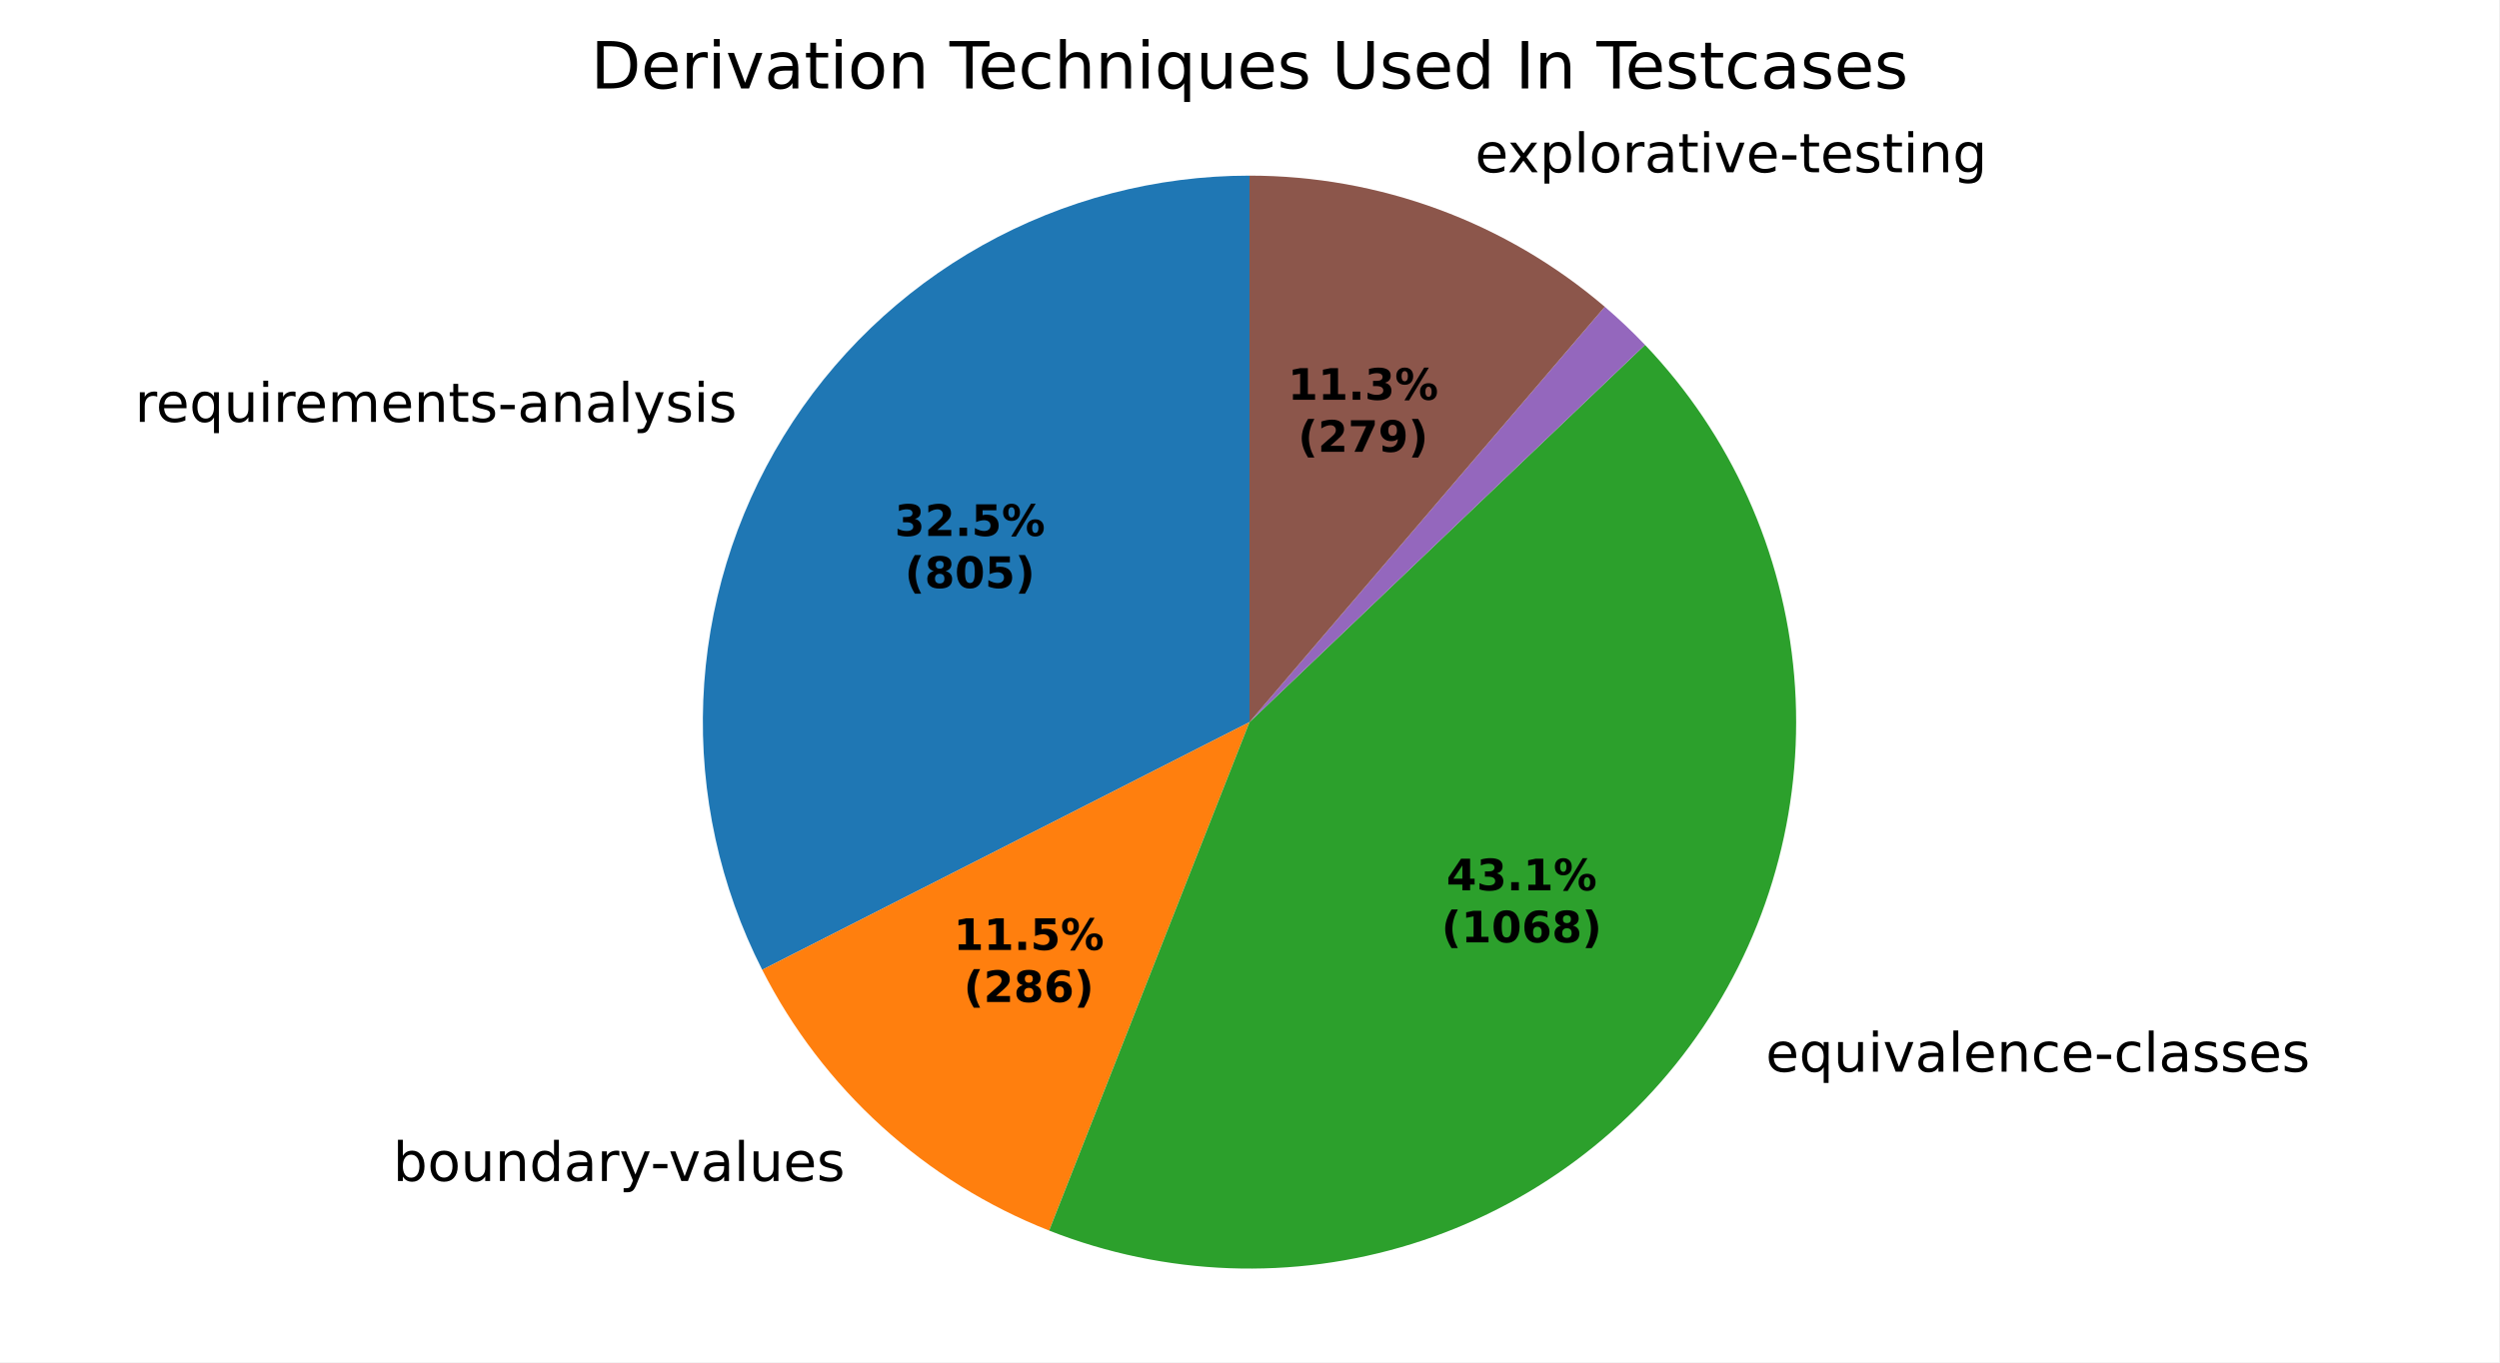
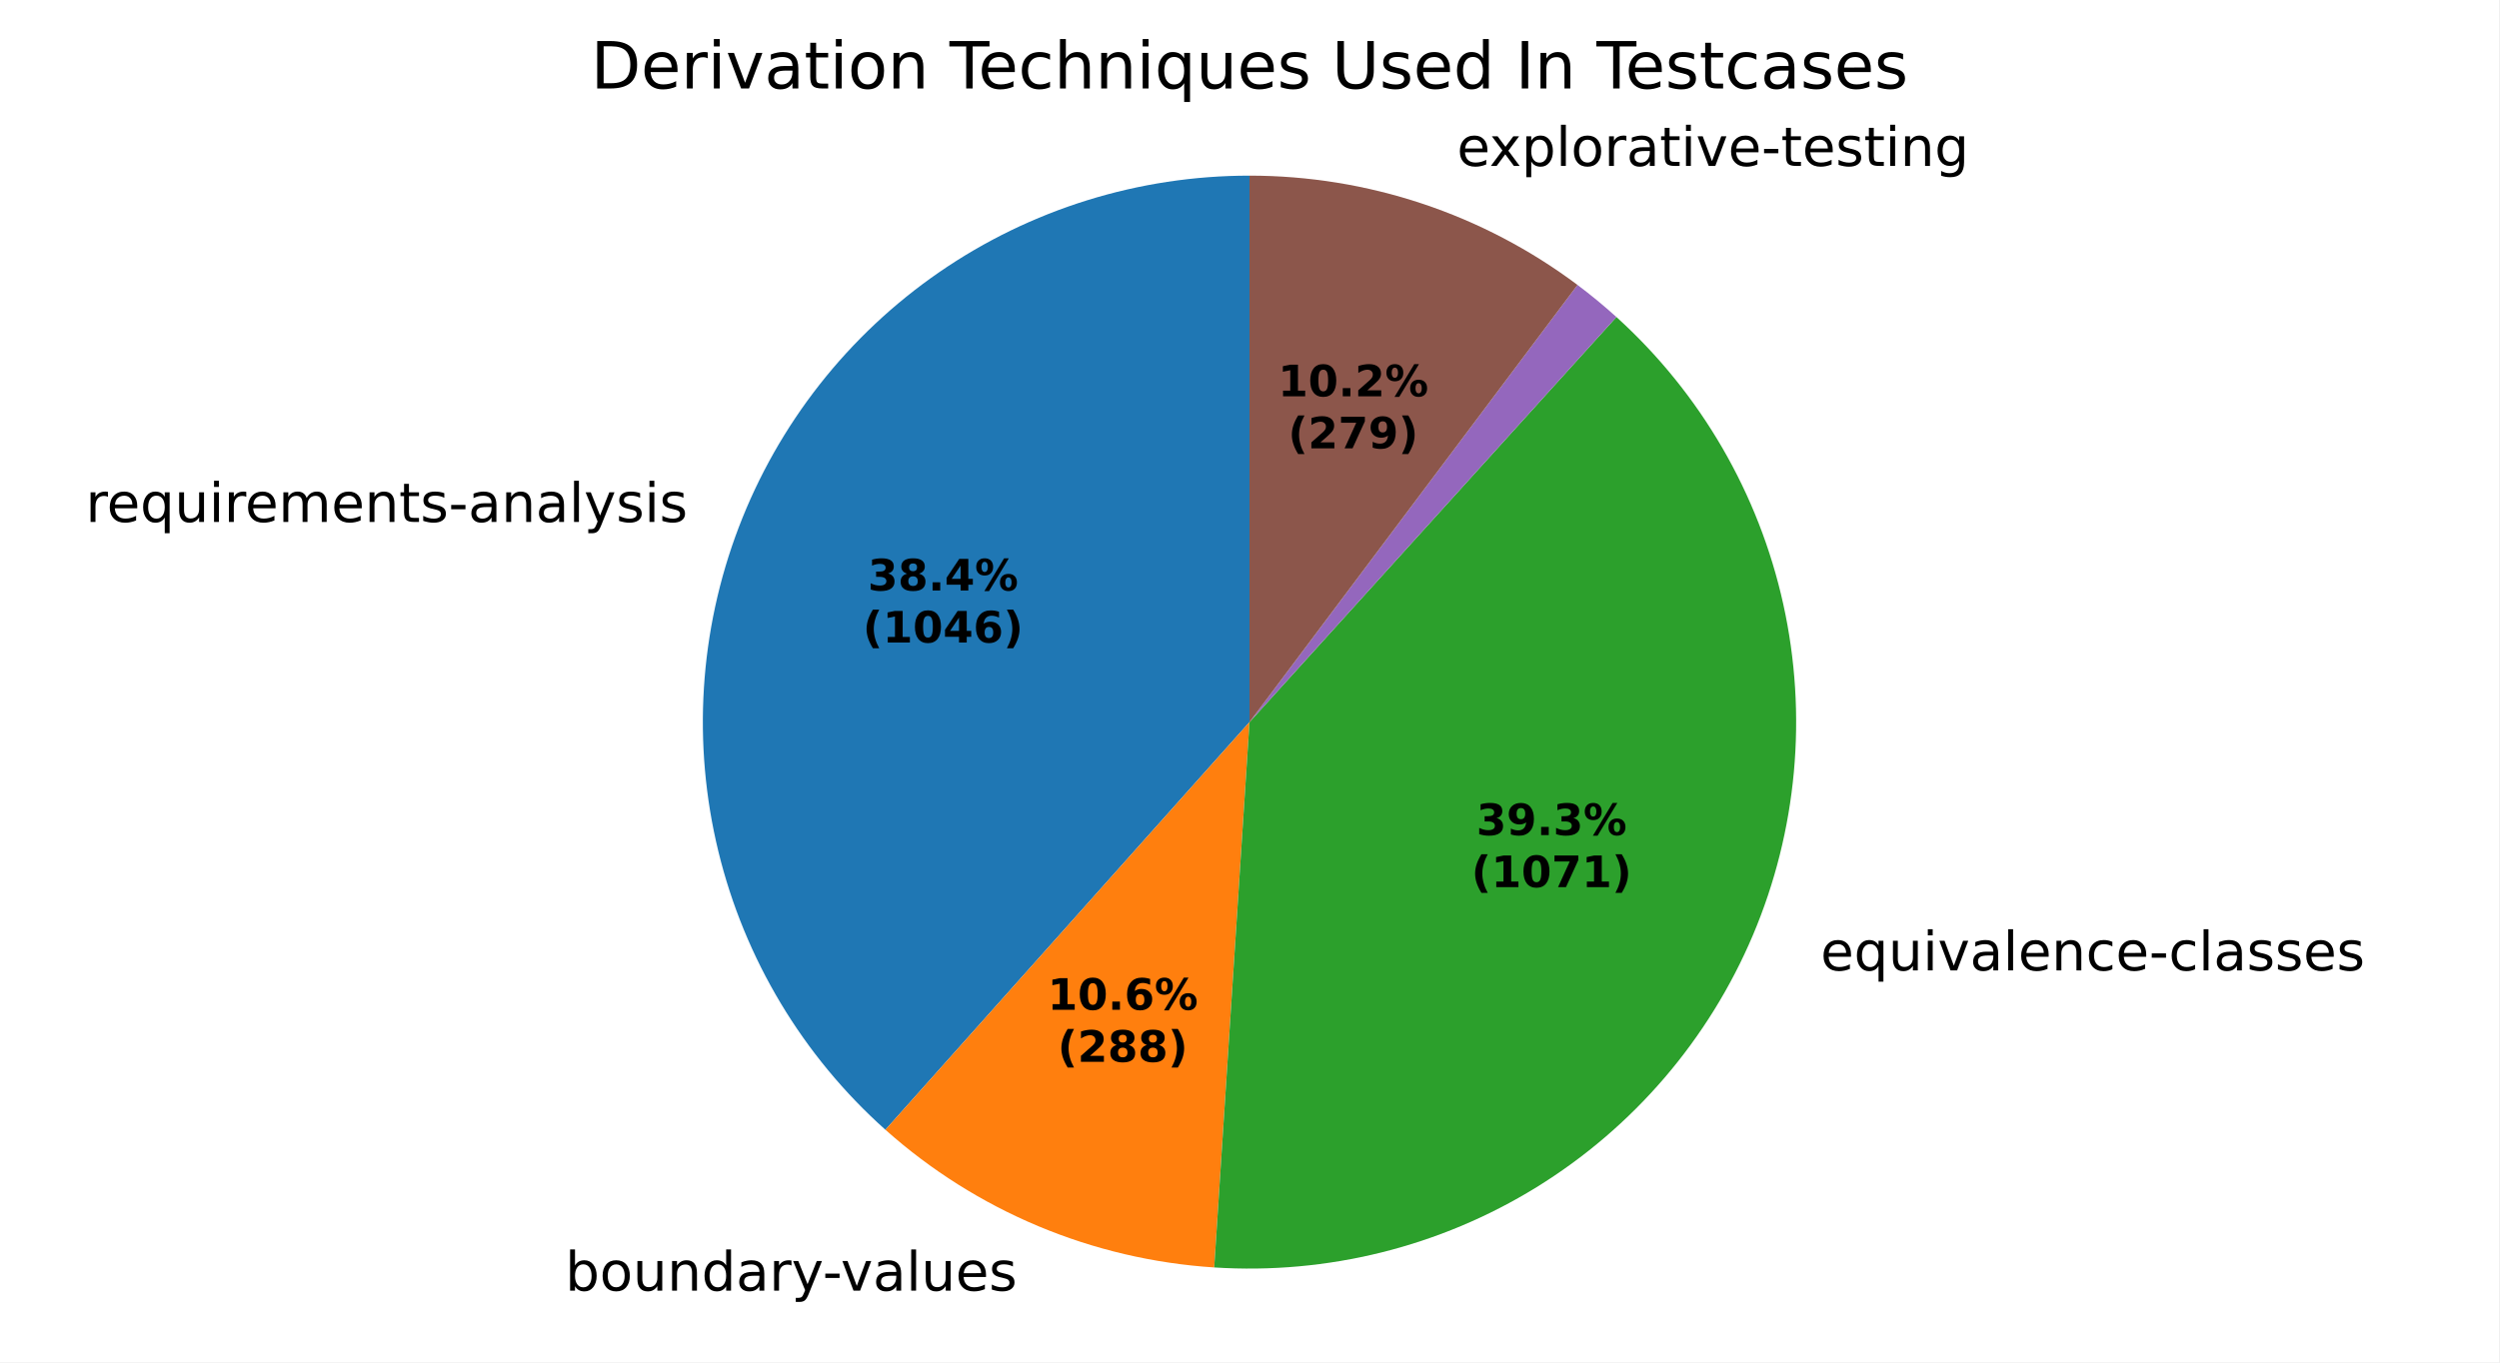
<svg xmlns="http://www.w3.org/2000/svg" xmlns:xlink="http://www.w3.org/1999/xlink" width="460.8pt" height="251.278pt" viewBox="0 0 460.8 251.278" version="1.1">
  <defs>
    <style type="text/css">*{stroke-linejoin: round; stroke-linecap: butt}</style>
  </defs>
  <g id="figure_1">
    <g id="patch_1">
      <path d="M 0 251.278  L 460.8 251.278  L 460.8 0  L 0 0  z " style="fill: #ffffff" />
    </g>
    <g id="axes_1">
      <g id="patch_2">
-         <path d="M 230.4 32.398  C 213.162 32.398 196.208 36.82 181.166 45.24  C 166.124 53.659 153.49 65.798 144.477 80.492  C 135.463 95.186 130.368 111.95 129.68 129.174  C 128.992 146.399 132.733 163.515 140.545 178.881  L 230.4 133.199  z " style="fill: #1f77b4" />
+         <path d="M 230.4 32.398  C 209.981 32.398 190.036 38.603 173.22 50.186  C 156.404 61.768 143.498 78.192 136.22 97.27  C 128.942 116.348 127.63 137.195 132.459 157.035  C 137.287 176.874 148.032 194.787 163.263 208.387  L 230.4 133.198  z " style="fill: #1f77b4" />
      </g>
      <g id="patch_3">
-         <path d="M 140.545 178.881  C 146.082 189.771 153.552 199.564 162.591 207.782  C 171.63 216 182.088 222.507 193.455 226.985  L 230.4 133.199  z " style="fill: #ff7f0e" />
+         <path d="M 163.263 208.387  C 171.607 215.837 181.133 221.846 191.45 226.169  C 201.767 230.491 212.732 233.066 223.894 233.788  L 230.4 133.198  z " style="fill: #ff7f0e" />
      </g>
      <g id="patch_4">
-         <path d="M 193.455 226.985  C 214.819 235.401 238.431 236.269 260.356 229.445  C 282.281 222.621 301.229 208.507 314.044 189.453  C 326.858 170.399 332.785 147.526 330.837 124.647  C 328.889 101.767 319.18 80.226 303.329 63.613  L 230.4 133.199  z " style="fill: #2ca02c" />
+         <path d="M 223.894 233.788  C 244.765 235.138 265.548 229.959 283.345 218.974  C 301.142 207.988 315.087 191.732 323.235 172.47  C 331.384 153.208 333.338 131.879 328.827 111.457  C 324.316 91.034 313.559 72.514 298.055 58.476  L 230.4 133.198  z " style="fill: #2ca02c" />
      </g>
      <g id="patch_5">
-         <path d="M 303.329 63.613  C 303.329 63.613 303.329 63.613 303.329 63.613  L 230.4 133.199  z " style="fill: #d62728" />
+         <path d="M 298.055 58.476  C 298.055 58.476 298.055 58.476 298.055 58.476  L 230.4 133.198  z " style="fill: #d62728" />
      </g>
      <g id="patch_6">
-         <path d="M 303.329 63.613  C 302.152 62.38 300.945 61.177 299.708 60.006  C 298.47 58.834 297.204 57.694 295.909 56.587  L 230.4 133.199  z " style="fill: #9467bd" />
+         <path d="M 298.055 58.476  C 296.906 57.436 295.733 56.422 294.538 55.436  C 293.342 54.449 292.123 53.491 290.883 52.561  L 230.4 133.198  z " style="fill: #9467bd" />
      </g>
      <g id="patch_7">
-         <path d="M 295.909 56.587  C 286.852 48.843 276.494 42.766 265.316 38.638  C 254.138 34.511 242.316 32.398 230.4 32.398  L 230.4 133.199  z " style="fill: #8c564b" />
+         <path d="M 290.883 52.561  C 282.216 46.059 272.556 40.998 262.278 37.572  C 251.999 34.145 241.235 32.398 230.4 32.398  L 230.4 133.198  z " style="fill: #8c564b" />
      </g>
      <g id="matplotlib.axis_1" />
      <g id="matplotlib.axis_2" />
      <g id="text_1">
-         <g transform="translate(24.87667 77.81983) scale(0.1 -0.1)">
+         <g transform="translate(15.7945 96.27532) scale(0.1 -0.1)">
          <defs>
            <path id="DejaVuSans-55" d="M 2631 2963  Q 2534 3019 2420 3045  Q 2306 3072 2169 3072  Q 1681 3072 1420 2755  Q 1159 2438 1159 1844  L 1159 0  L 581 0  L 581 3500  L 1159 3500  L 1159 2956  Q 1341 3275 1631 3429  Q 1922 3584 2338 3584  Q 2397 3584 2469 3576  Q 2541 3569 2628 3553  L 2631 2963  z " transform="scale(0.015625)" />
            <path id="DejaVuSans-48" d="M 3597 1894  L 3597 1613  L 953 1613  Q 991 1019 1311 708  Q 1631 397 2203 397  Q 2534 397 2845 478  Q 3156 559 3463 722  L 3463 178  Q 3153 47 2828 -22  Q 2503 -91 2169 -91  Q 1331 -91 842 396  Q 353 884 353 1716  Q 353 2575 817 3079  Q 1281 3584 2069 3584  Q 2775 3584 3186 3129  Q 3597 2675 3597 1894  z M 3022 2063  Q 3016 2534 2758 2815  Q 2500 3097 2075 3097  Q 1594 3097 1305 2825  Q 1016 2553 972 2059  L 3022 2063  z " transform="scale(0.015625)" />
            <path id="DejaVuSans-54" d="M 947 1747  Q 947 1113 1208 752  Q 1469 391 1925 391  Q 2381 391 2643 752  Q 2906 1113 2906 1747  Q 2906 2381 2643 2742  Q 2381 3103 1925 3103  Q 1469 3103 1208 2742  Q 947 2381 947 1747  z M 2906 525  Q 2725 213 2448 61  Q 2172 -91 1784 -91  Q 1150 -91 751 415  Q 353 922 353 1747  Q 353 2572 751 3078  Q 1150 3584 1784 3584  Q 2172 3584 2448 3432  Q 2725 3281 2906 2969  L 2906 3500  L 3481 3500  L 3481 -1331  L 2906 -1331  L 2906 525  z " transform="scale(0.015625)" />
            <path id="DejaVuSans-58" d="M 544 1381  L 544 3500  L 1119 3500  L 1119 1403  Q 1119 906 1312 657  Q 1506 409 1894 409  Q 2359 409 2629 706  Q 2900 1003 2900 1516  L 2900 3500  L 3475 3500  L 3475 0  L 2900 0  L 2900 538  Q 2691 219 2414 64  Q 2138 -91 1772 -91  Q 1169 -91 856 284  Q 544 659 544 1381  z M 1991 3584  L 1991 3584  z " transform="scale(0.015625)" />
            <path id="DejaVuSans-4c" d="M 603 3500  L 1178 3500  L 1178 0  L 603 0  L 603 3500  z M 603 4863  L 1178 4863  L 1178 4134  L 603 4134  L 603 4863  z " transform="scale(0.015625)" />
            <path id="DejaVuSans-50" d="M 3328 2828  Q 3544 3216 3844 3400  Q 4144 3584 4550 3584  Q 5097 3584 5394 3201  Q 5691 2819 5691 2113  L 5691 0  L 5113 0  L 5113 2094  Q 5113 2597 4934 2840  Q 4756 3084 4391 3084  Q 3944 3084 3684 2787  Q 3425 2491 3425 1978  L 3425 0  L 2847 0  L 2847 2094  Q 2847 2600 2669 2842  Q 2491 3084 2119 3084  Q 1678 3084 1418 2786  Q 1159 2488 1159 1978  L 1159 0  L 581 0  L 581 3500  L 1159 3500  L 1159 2956  Q 1356 3278 1631 3431  Q 1906 3584 2284 3584  Q 2666 3584 2933 3390  Q 3200 3197 3328 2828  z " transform="scale(0.015625)" />
            <path id="DejaVuSans-51" d="M 3513 2113  L 3513 0  L 2938 0  L 2938 2094  Q 2938 2591 2744 2837  Q 2550 3084 2163 3084  Q 1697 3084 1428 2787  Q 1159 2491 1159 1978  L 1159 0  L 581 0  L 581 3500  L 1159 3500  L 1159 2956  Q 1366 3272 1645 3428  Q 1925 3584 2291 3584  Q 2894 3584 3203 3211  Q 3513 2838 3513 2113  z " transform="scale(0.015625)" />
            <path id="DejaVuSans-57" d="M 1172 4494  L 1172 3500  L 2356 3500  L 2356 3053  L 1172 3053  L 1172 1153  Q 1172 725 1289 603  Q 1406 481 1766 481  L 2356 481  L 2356 0  L 1766 0  Q 1100 0 847 248  Q 594 497 594 1153  L 594 3053  L 172 3053  L 172 3500  L 594 3500  L 594 4494  L 1172 4494  z " transform="scale(0.015625)" />
            <path id="DejaVuSans-56" d="M 2834 3397  L 2834 2853  Q 2591 2978 2328 3040  Q 2066 3103 1784 3103  Q 1356 3103 1142 2972  Q 928 2841 928 2578  Q 928 2378 1081 2264  Q 1234 2150 1697 2047  L 1894 2003  Q 2506 1872 2764 1633  Q 3022 1394 3022 966  Q 3022 478 2636 193  Q 2250 -91 1575 -91  Q 1294 -91 989 -36  Q 684 19 347 128  L 347 722  Q 666 556 975 473  Q 1284 391 1588 391  Q 1994 391 2212 530  Q 2431 669 2431 922  Q 2431 1156 2273 1281  Q 2116 1406 1581 1522  L 1381 1569  Q 847 1681 609 1914  Q 372 2147 372 2553  Q 372 3047 722 3315  Q 1072 3584 1716 3584  Q 2034 3584 2315 3537  Q 2597 3491 2834 3397  z " transform="scale(0.015625)" />
            <path id="DejaVuSans-10" d="M 313 2009  L 1997 2009  L 1997 1497  L 313 1497  L 313 2009  z " transform="scale(0.015625)" />
            <path id="DejaVuSans-44" d="M 2194 1759  Q 1497 1759 1228 1600  Q 959 1441 959 1056  Q 959 750 1161 570  Q 1363 391 1709 391  Q 2188 391 2477 730  Q 2766 1069 2766 1631  L 2766 1759  L 2194 1759  z M 3341 1997  L 3341 0  L 2766 0  L 2766 531  Q 2569 213 2275 61  Q 1981 -91 1556 -91  Q 1019 -91 701 211  Q 384 513 384 1019  Q 384 1609 779 1909  Q 1175 2209 1959 2209  L 2766 2209  L 2766 2266  Q 2766 2663 2505 2880  Q 2244 3097 1772 3097  Q 1472 3097 1187 3025  Q 903 2953 641 2809  L 641 3341  Q 956 3463 1253 3523  Q 1550 3584 1831 3584  Q 2591 3584 2966 3190  Q 3341 2797 3341 1997  z " transform="scale(0.015625)" />
            <path id="DejaVuSans-4f" d="M 603 4863  L 1178 4863  L 1178 0  L 603 0  L 603 4863  z " transform="scale(0.015625)" />
            <path id="DejaVuSans-5c" d="M 2059 -325  Q 1816 -950 1584 -1140  Q 1353 -1331 966 -1331  L 506 -1331  L 506 -850  L 844 -850  Q 1081 -850 1212 -737  Q 1344 -625 1503 -206  L 1606 56  L 191 3500  L 800 3500  L 1894 763  L 2988 3500  L 3597 3500  L 2059 -325  z " transform="scale(0.015625)" />
          </defs>
          <use xlink:href="#DejaVuSans-55" />
          <use xlink:href="#DejaVuSans-48" transform="translate(38.90625 0)" />
          <use xlink:href="#DejaVuSans-54" transform="translate(100.4375 0)" />
          <use xlink:href="#DejaVuSans-58" transform="translate(163.9219 0)" />
          <use xlink:href="#DejaVuSans-4c" transform="translate(227.2969 0)" />
          <use xlink:href="#DejaVuSans-55" transform="translate(255.0781 0)" />
          <use xlink:href="#DejaVuSans-48" transform="translate(293.9844 0)" />
          <use xlink:href="#DejaVuSans-50" transform="translate(355.5156 0)" />
          <use xlink:href="#DejaVuSans-48" transform="translate(452.9219 0)" />
          <use xlink:href="#DejaVuSans-51" transform="translate(514.4531 0)" />
          <use xlink:href="#DejaVuSans-57" transform="translate(577.8281 0)" />
          <use xlink:href="#DejaVuSans-56" transform="translate(617.0312 0)" />
          <use xlink:href="#DejaVuSans-10" transform="translate(669.125 0)" />
          <use xlink:href="#DejaVuSans-44" transform="translate(705.2031 0)" />
          <use xlink:href="#DejaVuSans-51" transform="translate(766.4844 0)" />
          <use xlink:href="#DejaVuSans-44" transform="translate(829.8594 0)" />
          <use xlink:href="#DejaVuSans-4f" transform="translate(891.1406 0)" />
          <use xlink:href="#DejaVuSans-5c" transform="translate(918.9219 0)" />
          <use xlink:href="#DejaVuSans-56" transform="translate(978.1094 0)" />
          <use xlink:href="#DejaVuSans-4c" transform="translate(1030.203 0)" />
          <use xlink:href="#DejaVuSans-56" transform="translate(1057.984 0)" />
        </g>
      </g>
      <g id="text_2">
-         <g transform="translate(69.29468 217.8387) scale(0.1 -0.1)">
+         <g transform="translate(101.0393 238.0639) scale(0.1 -0.1)">
          <defs>
            <path id="DejaVuSans-3" transform="scale(0.015625)" />
            <path id="DejaVuSans-45" d="M 3116 1747  Q 3116 2381 2855 2742  Q 2594 3103 2138 3103  Q 1681 3103 1420 2742  Q 1159 2381 1159 1747  Q 1159 1113 1420 752  Q 1681 391 2138 391  Q 2594 391 2855 752  Q 3116 1113 3116 1747  z M 1159 2969  Q 1341 3281 1617 3432  Q 1894 3584 2278 3584  Q 2916 3584 3314 3078  Q 3713 2572 3713 1747  Q 3713 922 3314 415  Q 2916 -91 2278 -91  Q 1894 -91 1617 61  Q 1341 213 1159 525  L 1159 0  L 581 0  L 581 4863  L 1159 4863  L 1159 2969  z " transform="scale(0.015625)" />
            <path id="DejaVuSans-52" d="M 1959 3097  Q 1497 3097 1228 2736  Q 959 2375 959 1747  Q 959 1119 1226 758  Q 1494 397 1959 397  Q 2419 397 2687 759  Q 2956 1122 2956 1747  Q 2956 2369 2687 2733  Q 2419 3097 1959 3097  z M 1959 3584  Q 2709 3584 3137 3096  Q 3566 2609 3566 1747  Q 3566 888 3137 398  Q 2709 -91 1959 -91  Q 1206 -91 779 398  Q 353 888 353 1747  Q 353 2609 779 3096  Q 1206 3584 1959 3584  z " transform="scale(0.015625)" />
            <path id="DejaVuSans-47" d="M 2906 2969  L 2906 4863  L 3481 4863  L 3481 0  L 2906 0  L 2906 525  Q 2725 213 2448 61  Q 2172 -91 1784 -91  Q 1150 -91 751 415  Q 353 922 353 1747  Q 353 2572 751 3078  Q 1150 3584 1784 3584  Q 2172 3584 2448 3432  Q 2725 3281 2906 2969  z M 947 1747  Q 947 1113 1208 752  Q 1469 391 1925 391  Q 2381 391 2643 752  Q 2906 1113 2906 1747  Q 2906 2381 2643 2742  Q 2381 3103 1925 3103  Q 1469 3103 1208 2742  Q 947 2381 947 1747  z " transform="scale(0.015625)" />
            <path id="DejaVuSans-59" d="M 191 3500  L 800 3500  L 1894 563  L 2988 3500  L 3597 3500  L 2284 0  L 1503 0  L 191 3500  z " transform="scale(0.015625)" />
          </defs>
          <use xlink:href="#DejaVuSans-3" />
          <use xlink:href="#DejaVuSans-45" transform="translate(31.78125 0)" />
          <use xlink:href="#DejaVuSans-52" transform="translate(95.26562 0)" />
          <use xlink:href="#DejaVuSans-58" transform="translate(156.4531 0)" />
          <use xlink:href="#DejaVuSans-51" transform="translate(219.8281 0)" />
          <use xlink:href="#DejaVuSans-47" transform="translate(283.2031 0)" />
          <use xlink:href="#DejaVuSans-44" transform="translate(346.6875 0)" />
          <use xlink:href="#DejaVuSans-55" transform="translate(407.9688 0)" />
          <use xlink:href="#DejaVuSans-5c" transform="translate(449.0781 0)" />
          <use xlink:href="#DejaVuSans-10" transform="translate(506.5156 0)" />
          <use xlink:href="#DejaVuSans-59" transform="translate(539.9062 0)" />
          <use xlink:href="#DejaVuSans-44" transform="translate(599.0938 0)" />
          <use xlink:href="#DejaVuSans-4f" transform="translate(660.375 0)" />
          <use xlink:href="#DejaVuSans-58" transform="translate(688.1562 0)" />
          <use xlink:href="#DejaVuSans-48" transform="translate(751.5312 0)" />
          <use xlink:href="#DejaVuSans-56" transform="translate(813.0625 0)" />
        </g>
      </g>
      <g id="text_3">
-         <g transform="translate(322.408 197.6761) scale(0.1 -0.1)">
+         <g transform="translate(332.5188 178.9949) scale(0.1 -0.1)">
          <defs>
            <path id="DejaVuSans-46" d="M 3122 3366  L 3122 2828  Q 2878 2963 2633 3030  Q 2388 3097 2138 3097  Q 1578 3097 1268 2742  Q 959 2388 959 1747  Q 959 1106 1268 751  Q 1578 397 2138 397  Q 2388 397 2633 464  Q 2878 531 3122 666  L 3122 134  Q 2881 22 2623 -34  Q 2366 -91 2075 -91  Q 1284 -91 818 406  Q 353 903 353 1747  Q 353 2603 823 3093  Q 1294 3584 2113 3584  Q 2378 3584 2631 3529  Q 2884 3475 3122 3366  z " transform="scale(0.015625)" />
          </defs>
          <use xlink:href="#DejaVuSans-3" />
          <use xlink:href="#DejaVuSans-48" transform="translate(31.78125 0)" />
          <use xlink:href="#DejaVuSans-54" transform="translate(93.3125 0)" />
          <use xlink:href="#DejaVuSans-58" transform="translate(156.7969 0)" />
          <use xlink:href="#DejaVuSans-4c" transform="translate(220.1719 0)" />
          <use xlink:href="#DejaVuSans-59" transform="translate(247.9531 0)" />
          <use xlink:href="#DejaVuSans-44" transform="translate(307.1406 0)" />
          <use xlink:href="#DejaVuSans-4f" transform="translate(368.4219 0)" />
          <use xlink:href="#DejaVuSans-48" transform="translate(396.2031 0)" />
          <use xlink:href="#DejaVuSans-51" transform="translate(457.7344 0)" />
          <use xlink:href="#DejaVuSans-46" transform="translate(521.1094 0)" />
          <use xlink:href="#DejaVuSans-48" transform="translate(576.0938 0)" />
          <use xlink:href="#DejaVuSans-10" transform="translate(637.625 0)" />
          <use xlink:href="#DejaVuSans-46" transform="translate(673.7031 0)" />
          <use xlink:href="#DejaVuSans-4f" transform="translate(728.6875 0)" />
          <use xlink:href="#DejaVuSans-44" transform="translate(756.4688 0)" />
          <use xlink:href="#DejaVuSans-56" transform="translate(817.75 0)" />
          <use xlink:href="#DejaVuSans-56" transform="translate(869.8438 0)" />
          <use xlink:href="#DejaVuSans-48" transform="translate(921.9375 0)" />
          <use xlink:href="#DejaVuSans-56" transform="translate(983.4688 0)" />
        </g>
      </g>
      <g id="text_4">
-         <g transform="translate(268.8074 31.78045) scale(0.1 -0.1)">
+         <g transform="translate(265.4655 30.60689) scale(0.1 -0.1)">
          <defs>
            <path id="DejaVuSans-5b" d="M 3513 3500  L 2247 1797  L 3578 0  L 2900 0  L 1881 1375  L 863 0  L 184 0  L 1544 1831  L 300 3500  L 978 3500  L 1906 2253  L 2834 3500  L 3513 3500  z " transform="scale(0.015625)" />
            <path id="DejaVuSans-53" d="M 1159 525  L 1159 -1331  L 581 -1331  L 581 3500  L 1159 3500  L 1159 2969  Q 1341 3281 1617 3432  Q 1894 3584 2278 3584  Q 2916 3584 3314 3078  Q 3713 2572 3713 1747  Q 3713 922 3314 415  Q 2916 -91 2278 -91  Q 1894 -91 1617 61  Q 1341 213 1159 525  z M 3116 1747  Q 3116 2381 2855 2742  Q 2594 3103 2138 3103  Q 1681 3103 1420 2742  Q 1159 2381 1159 1747  Q 1159 1113 1420 752  Q 1681 391 2138 391  Q 2594 391 2855 752  Q 3116 1113 3116 1747  z " transform="scale(0.015625)" />
            <path id="DejaVuSans-4a" d="M 2906 1791  Q 2906 2416 2648 2759  Q 2391 3103 1925 3103  Q 1463 3103 1205 2759  Q 947 2416 947 1791  Q 947 1169 1205 825  Q 1463 481 1925 481  Q 2391 481 2648 825  Q 2906 1169 2906 1791  z M 3481 434  Q 3481 -459 3084 -895  Q 2688 -1331 1869 -1331  Q 1566 -1331 1297 -1286  Q 1028 -1241 775 -1147  L 775 -588  Q 1028 -725 1275 -790  Q 1522 -856 1778 -856  Q 2344 -856 2625 -561  Q 2906 -266 2906 331  L 2906 616  Q 2728 306 2450 153  Q 2172 0 1784 0  Q 1141 0 747 490  Q 353 981 353 1791  Q 353 2603 747 3093  Q 1141 3584 1784 3584  Q 2172 3584 2450 3431  Q 2728 3278 2906 2969  L 2906 3500  L 3481 3500  L 3481 434  z " transform="scale(0.015625)" />
          </defs>
          <use xlink:href="#DejaVuSans-3" />
          <use xlink:href="#DejaVuSans-48" transform="translate(31.78125 0)" />
          <use xlink:href="#DejaVuSans-5b" transform="translate(91.5625 0)" />
          <use xlink:href="#DejaVuSans-53" transform="translate(150.75 0)" />
          <use xlink:href="#DejaVuSans-4f" transform="translate(214.2344 0)" />
          <use xlink:href="#DejaVuSans-52" transform="translate(242.0156 0)" />
          <use xlink:href="#DejaVuSans-55" transform="translate(303.2031 0)" />
          <use xlink:href="#DejaVuSans-44" transform="translate(344.3125 0)" />
          <use xlink:href="#DejaVuSans-57" transform="translate(405.5938 0)" />
          <use xlink:href="#DejaVuSans-4c" transform="translate(444.7969 0)" />
          <use xlink:href="#DejaVuSans-59" transform="translate(472.5781 0)" />
          <use xlink:href="#DejaVuSans-48" transform="translate(531.7656 0)" />
          <use xlink:href="#DejaVuSans-10" transform="translate(593.2969 0)" />
          <use xlink:href="#DejaVuSans-57" transform="translate(629.375 0)" />
          <use xlink:href="#DejaVuSans-48" transform="translate(668.5781 0)" />
          <use xlink:href="#DejaVuSans-56" transform="translate(730.1094 0)" />
          <use xlink:href="#DejaVuSans-57" transform="translate(782.2031 0)" />
          <use xlink:href="#DejaVuSans-4c" transform="translate(821.4062 0)" />
          <use xlink:href="#DejaVuSans-51" transform="translate(849.1875 0)" />
          <use xlink:href="#DejaVuSans-4a" transform="translate(912.5625 0)" />
        </g>
      </g>
      <g id="text_5">
-         <g transform="translate(164.9692 98.85227) scale(0.08 -0.08)">
+         <g transform="translate(160.0153 108.9186) scale(0.08 -0.08)">
          <defs>
            <path id="DejaVuSans-Bold-16" d="M 2981 2516  Q 3453 2394 3698 2092  Q 3944 1791 3944 1325  Q 3944 631 3412 270  Q 2881 -91 1863 -91  Q 1503 -91 1142 -33  Q 781 25 428 141  L 428 1069  Q 766 900 1098 814  Q 1431 728 1753 728  Q 2231 728 2486 893  Q 2741 1059 2741 1369  Q 2741 1688 2480 1852  Q 2219 2016 1709 2016  L 1228 2016  L 1228 2791  L 1734 2791  Q 2188 2791 2409 2933  Q 2631 3075 2631 3366  Q 2631 3634 2415 3781  Q 2200 3928 1806 3928  Q 1516 3928 1219 3862  Q 922 3797 628 3669  L 628 4550  Q 984 4650 1334 4700  Q 1684 4750 2022 4750  Q 2931 4750 3382 4451  Q 3834 4153 3834 3553  Q 3834 3144 3618 2883  Q 3403 2622 2981 2516  z " transform="scale(0.015625)" />
+             <path id="DejaVuSans-Bold-1b" d="M 2228 2088  Q 1891 2088 1709 1903  Q 1528 1719 1528 1375  Q 1528 1031 1709 848  Q 1891 666 2228 666  Q 2563 666 2741 848  Q 2919 1031 2919 1375  Q 2919 1722 2741 1905  Q 2563 2088 2228 2088  z M 1350 2484  Q 925 2613 709 2878  Q 494 3144 494 3541  Q 494 4131 934 4440  Q 1375 4750 2228 4750  Q 3075 4750 3515 4442  Q 3956 4134 3956 3541  Q 3956 3144 3739 2878  Q 3522 2613 3097 2484  Q 3572 2353 3814 2058  Q 4056 1763 4056 1313  Q 4056 619 3595 264  Q 3134 -91 2228 -91  Q 1319 -91 855 264  Q 391 619 391 1313  Q 391 1763 633 2058  Q 875 2353 1350 2484  z M 1631 3419  Q 1631 3141 1786 2991  Q 1941 2841 2228 2841  Q 2509 2841 2662 2991  Q 2816 3141 2816 3419  Q 2816 3697 2662 3845  Q 2509 3994 2228 3994  Q 1941 3994 1786 3844  Q 1631 3694 1631 3419  z " transform="scale(0.015625)" />
+             <path id="DejaVuSans-Bold-11" d="M 653 1209  L 1778 1209  L 1778 0  L 653 0  L 653 1209  z " transform="scale(0.015625)" />
+             <path id="DejaVuSans-Bold-17" d="M 2356 3675  L 1038 1722  L 2356 1722  L 2356 3675  z M 2156 4666  L 3494 4666  L 3494 1722  L 4159 1722  L 4159 850  L 3494 850  L 3494 0  L 2356 0  L 2356 850  L 288 850  L 288 1881  L 2156 4666  z " transform="scale(0.015625)" />
+             <path id="DejaVuSans-Bold-8" d="M 4959 1925  Q 4738 1925 4616 1733  Q 4494 1541 4494 1184  Q 4494 825 4614 633  Q 4734 441 4959 441  Q 5184 441 5303 633  Q 5422 825 5422 1184  Q 5422 1541 5301 1733  Q 5181 1925 4959 1925  z M 4959 2450  Q 5541 2450 5875 2112  Q 6209 1775 6209 1184  Q 6209 594 5875 251  Q 5541 -91 4959 -91  Q 4378 -91 4042 251  Q 3706 594 3706 1184  Q 3706 1772 4042 2111  Q 4378 2450 4959 2450  z M 2094 -91  L 1403 -91  L 4319 4750  L 5013 4750  L 2094 -91  z M 1453 4750  Q 2034 4750 2367 4411  Q 2700 4072 2700 3481  Q 2700 2891 2367 2550  Q 2034 2209 1453 2209  Q 872 2209 539 2550  Q 206 2891 206 3481  Q 206 4072 539 4411  Q 872 4750 1453 4750  z M 1453 4225  Q 1228 4225 1106 4031  Q 984 3838 984 3481  Q 984 3122 1106 2926  Q 1228 2731 1453 2731  Q 1678 2731 1798 2926  Q 1919 3122 1919 3481  Q 1919 3838 1797 4031  Q 1675 4225 1453 4225  z " transform="scale(0.015625)" />
+           </defs>
+           <use xlink:href="#DejaVuSans-Bold-16" />
+           <use xlink:href="#DejaVuSans-Bold-1b" transform="translate(69.57812 0)" />
+           <use xlink:href="#DejaVuSans-Bold-11" transform="translate(139.1562 0)" />
+           <use xlink:href="#DejaVuSans-Bold-17" transform="translate(177.1406 0)" />
+           <use xlink:href="#DejaVuSans-Bold-8" transform="translate(246.7188 0)" />
+         </g>
+         <g transform="translate(159.1034 118.5202) scale(0.08 -0.08)">
+           <defs>
+             <path id="DejaVuSans-Bold-b" d="M 2413 -844  L 1484 -844  Q 1006 -72 778 623  Q 550 1319 550 2003  Q 550 2688 779 3389  Q 1009 4091 1484 4856  L 2413 4856  Q 2013 4116 1813 3408  Q 1613 2700 1613 2009  Q 1613 1319 1811 609  Q 2009 -100 2413 -844  z " transform="scale(0.015625)" />
+             <path id="DejaVuSans-Bold-14" d="M 750 831  L 1813 831  L 1813 3847  L 722 3622  L 722 4441  L 1806 4666  L 2950 4666  L 2950 831  L 4013 831  L 4013 0  L 750 0  L 750 831  z " transform="scale(0.015625)" />
+             <path id="DejaVuSans-Bold-13" d="M 2944 2338  Q 2944 3213 2780 3570  Q 2616 3928 2228 3928  Q 1841 3928 1675 3570  Q 1509 3213 1509 2338  Q 1509 1453 1675 1090  Q 1841 728 2228 728  Q 2613 728 2778 1090  Q 2944 1453 2944 2338  z M 4147 2328  Q 4147 1169 3647 539  Q 3147 -91 2228 -91  Q 1306 -91 806 539  Q 306 1169 306 2328  Q 306 3491 806 4120  Q 1306 4750 2228 4750  Q 3147 4750 3647 4120  Q 4147 3491 4147 2328  z " transform="scale(0.015625)" />
+             <path id="DejaVuSans-Bold-19" d="M 2316 2303  Q 2000 2303 1842 2098  Q 1684 1894 1684 1484  Q 1684 1075 1842 870  Q 2000 666 2316 666  Q 2634 666 2792 870  Q 2950 1075 2950 1484  Q 2950 1894 2792 2098  Q 2634 2303 2316 2303  z M 3803 4544  L 3803 3681  Q 3506 3822 3243 3889  Q 2981 3956 2731 3956  Q 2194 3956 1894 3657  Q 1594 3359 1544 2772  Q 1750 2925 1990 3001  Q 2231 3078 2516 3078  Q 3231 3078 3670 2659  Q 4109 2241 4109 1563  Q 4109 813 3618 361  Q 3128 -91 2303 -91  Q 1394 -91 895 523  Q 397 1138 397 2266  Q 397 3422 980 4083  Q 1563 4744 2578 4744  Q 2900 4744 3203 4694  Q 3506 4644 3803 4544  z " transform="scale(0.015625)" />
+             <path id="DejaVuSans-Bold-c" d="M 513 -844  Q 913 -100 1113 609  Q 1313 1319 1313 2009  Q 1313 2700 1113 3408  Q 913 4116 513 4856  L 1441 4856  Q 1916 4091 2145 3389  Q 2375 2688 2375 2003  Q 2375 1319 2147 623  Q 1919 -72 1441 -844  L 513 -844  z " transform="scale(0.015625)" />
+           </defs>
+           <use xlink:href="#DejaVuSans-Bold-b" />
+           <use xlink:href="#DejaVuSans-Bold-14" transform="translate(45.70312 0)" />
+           <use xlink:href="#DejaVuSans-Bold-13" transform="translate(115.2812 0)" />
+           <use xlink:href="#DejaVuSans-Bold-17" transform="translate(184.8594 0)" />
+           <use xlink:href="#DejaVuSans-Bold-19" transform="translate(254.4375 0)" />
+           <use xlink:href="#DejaVuSans-Bold-c" transform="translate(324.0156 0)" />
+         </g>
+       </g>
+       <g id="text_6">
+         <g transform="translate(193.1531 186.2579) scale(0.08 -0.08)">
+           <use xlink:href="#DejaVuSans-Bold-14" />
+           <use xlink:href="#DejaVuSans-Bold-13" transform="translate(69.57812 0)" />
+           <use xlink:href="#DejaVuSans-Bold-11" transform="translate(139.1562 0)" />
+           <use xlink:href="#DejaVuSans-Bold-19" transform="translate(177.1406 0)" />
+           <use xlink:href="#DejaVuSans-Bold-8" transform="translate(246.7188 0)" />
+         </g>
+         <g transform="translate(195.0243 195.8594) scale(0.08 -0.08)">
+           <defs>
            <path id="DejaVuSans-Bold-15" d="M 1844 884  L 3897 884  L 3897 0  L 506 0  L 506 884  L 2209 2388  Q 2438 2594 2547 2791  Q 2656 2988 2656 3200  Q 2656 3528 2436 3728  Q 2216 3928 1850 3928  Q 1569 3928 1234 3808  Q 900 3688 519 3450  L 519 4475  Q 925 4609 1322 4679  Q 1719 4750 2100 4750  Q 2938 4750 3402 4381  Q 3866 4013 3866 3353  Q 3866 2972 3669 2642  Q 3472 2313 2841 1759  L 1844 884  z " transform="scale(0.015625)" />
-             <path id="DejaVuSans-Bold-11" d="M 653 1209  L 1778 1209  L 1778 0  L 653 0  L 653 1209  z " transform="scale(0.015625)" />
-             <path id="DejaVuSans-Bold-18" d="M 678 4666  L 3669 4666  L 3669 3781  L 1638 3781  L 1638 3059  Q 1775 3097 1914 3117  Q 2053 3138 2203 3138  Q 3056 3138 3531 2711  Q 4006 2284 4006 1522  Q 4006 766 3489 337  Q 2972 -91 2053 -91  Q 1656 -91 1267 -14  Q 878 63 494 219  L 494 1166  Q 875 947 1217 837  Q 1559 728 1863 728  Q 2300 728 2551 942  Q 2803 1156 2803 1522  Q 2803 1891 2551 2103  Q 2300 2316 1863 2316  Q 1603 2316 1309 2248  Q 1016 2181 678 2041  L 678 4666  z " transform="scale(0.015625)" />
-             <path id="DejaVuSans-Bold-8" d="M 4959 1925  Q 4738 1925 4616 1733  Q 4494 1541 4494 1184  Q 4494 825 4614 633  Q 4734 441 4959 441  Q 5184 441 5303 633  Q 5422 825 5422 1184  Q 5422 1541 5301 1733  Q 5181 1925 4959 1925  z M 4959 2450  Q 5541 2450 5875 2112  Q 6209 1775 6209 1184  Q 6209 594 5875 251  Q 5541 -91 4959 -91  Q 4378 -91 4042 251  Q 3706 594 3706 1184  Q 3706 1772 4042 2111  Q 4378 2450 4959 2450  z M 2094 -91  L 1403 -91  L 4319 4750  L 5013 4750  L 2094 -91  z M 1453 4750  Q 2034 4750 2367 4411  Q 2700 4072 2700 3481  Q 2700 2891 2367 2550  Q 2034 2209 1453 2209  Q 872 2209 539 2550  Q 206 2891 206 3481  Q 206 4072 539 4411  Q 872 4750 1453 4750  z M 1453 4225  Q 1228 4225 1106 4031  Q 984 3838 984 3481  Q 984 3122 1106 2926  Q 1228 2731 1453 2731  Q 1678 2731 1798 2926  Q 1919 3122 1919 3481  Q 1919 3838 1797 4031  Q 1675 4225 1453 4225  z " transform="scale(0.015625)" />
-           </defs>
-           <use xlink:href="#DejaVuSans-Bold-16" />
-           <use xlink:href="#DejaVuSans-Bold-15" transform="translate(69.57812 0)" />
-           <use xlink:href="#DejaVuSans-Bold-11" transform="translate(139.1562 0)" />
-           <use xlink:href="#DejaVuSans-Bold-18" transform="translate(177.1406 0)" />
-           <use xlink:href="#DejaVuSans-Bold-8" transform="translate(246.7188 0)" />
-         </g>
-         <g transform="translate(166.8405 108.4538) scale(0.08 -0.08)">
-           <defs>
-             <path id="DejaVuSans-Bold-b" d="M 2413 -844  L 1484 -844  Q 1006 -72 778 623  Q 550 1319 550 2003  Q 550 2688 779 3389  Q 1009 4091 1484 4856  L 2413 4856  Q 2013 4116 1813 3408  Q 1613 2700 1613 2009  Q 1613 1319 1811 609  Q 2009 -100 2413 -844  z " transform="scale(0.015625)" />
-             <path id="DejaVuSans-Bold-1b" d="M 2228 2088  Q 1891 2088 1709 1903  Q 1528 1719 1528 1375  Q 1528 1031 1709 848  Q 1891 666 2228 666  Q 2563 666 2741 848  Q 2919 1031 2919 1375  Q 2919 1722 2741 1905  Q 2563 2088 2228 2088  z M 1350 2484  Q 925 2613 709 2878  Q 494 3144 494 3541  Q 494 4131 934 4440  Q 1375 4750 2228 4750  Q 3075 4750 3515 4442  Q 3956 4134 3956 3541  Q 3956 3144 3739 2878  Q 3522 2613 3097 2484  Q 3572 2353 3814 2058  Q 4056 1763 4056 1313  Q 4056 619 3595 264  Q 3134 -91 2228 -91  Q 1319 -91 855 264  Q 391 619 391 1313  Q 391 1763 633 2058  Q 875 2353 1350 2484  z M 1631 3419  Q 1631 3141 1786 2991  Q 1941 2841 2228 2841  Q 2509 2841 2662 2991  Q 2816 3141 2816 3419  Q 2816 3697 2662 3845  Q 2509 3994 2228 3994  Q 1941 3994 1786 3844  Q 1631 3694 1631 3419  z " transform="scale(0.015625)" />
-             <path id="DejaVuSans-Bold-13" d="M 2944 2338  Q 2944 3213 2780 3570  Q 2616 3928 2228 3928  Q 1841 3928 1675 3570  Q 1509 3213 1509 2338  Q 1509 1453 1675 1090  Q 1841 728 2228 728  Q 2613 728 2778 1090  Q 2944 1453 2944 2338  z M 4147 2328  Q 4147 1169 3647 539  Q 3147 -91 2228 -91  Q 1306 -91 806 539  Q 306 1169 306 2328  Q 306 3491 806 4120  Q 1306 4750 2228 4750  Q 3147 4750 3647 4120  Q 4147 3491 4147 2328  z " transform="scale(0.015625)" />
-             <path id="DejaVuSans-Bold-c" d="M 513 -844  Q 913 -100 1113 609  Q 1313 1319 1313 2009  Q 1313 2700 1113 3408  Q 913 4116 513 4856  L 1441 4856  Q 1916 4091 2145 3389  Q 2375 2688 2375 2003  Q 2375 1319 2147 623  Q 1919 -72 1441 -844  L 513 -844  z " transform="scale(0.015625)" />
-           </defs>
-           <use xlink:href="#DejaVuSans-Bold-b" />
-           <use xlink:href="#DejaVuSans-Bold-1b" transform="translate(45.70312 0)" />
-           <use xlink:href="#DejaVuSans-Bold-13" transform="translate(115.2812 0)" />
-           <use xlink:href="#DejaVuSans-Bold-18" transform="translate(184.8594 0)" />
-           <use xlink:href="#DejaVuSans-Bold-c" transform="translate(254.4375 0)" />
-         </g>
-       </g>
-       <g id="text_6">
-         <g transform="translate(175.8379 175.2262) scale(0.08 -0.08)">
-           <defs>
-             <path id="DejaVuSans-Bold-14" d="M 750 831  L 1813 831  L 1813 3847  L 722 3622  L 722 4441  L 1806 4666  L 2950 4666  L 2950 831  L 4013 831  L 4013 0  L 750 0  L 750 831  z " transform="scale(0.015625)" />
-           </defs>
-           <use xlink:href="#DejaVuSans-Bold-14" />
-           <use xlink:href="#DejaVuSans-Bold-14" transform="translate(69.57812 0)" />
-           <use xlink:href="#DejaVuSans-Bold-11" transform="translate(139.1562 0)" />
-           <use xlink:href="#DejaVuSans-Bold-18" transform="translate(177.1406 0)" />
-           <use xlink:href="#DejaVuSans-Bold-8" transform="translate(246.7188 0)" />
-         </g>
-         <g transform="translate(177.7091 184.8278) scale(0.08 -0.08)">
-           <defs>
-             <path id="DejaVuSans-Bold-19" d="M 2316 2303  Q 2000 2303 1842 2098  Q 1684 1894 1684 1484  Q 1684 1075 1842 870  Q 2000 666 2316 666  Q 2634 666 2792 870  Q 2950 1075 2950 1484  Q 2950 1894 2792 2098  Q 2634 2303 2316 2303  z M 3803 4544  L 3803 3681  Q 3506 3822 3243 3889  Q 2981 3956 2731 3956  Q 2194 3956 1894 3657  Q 1594 3359 1544 2772  Q 1750 2925 1990 3001  Q 2231 3078 2516 3078  Q 3231 3078 3670 2659  Q 4109 2241 4109 1563  Q 4109 813 3618 361  Q 3128 -91 2303 -91  Q 1394 -91 895 523  Q 397 1138 397 2266  Q 397 3422 980 4083  Q 1563 4744 2578 4744  Q 2900 4744 3203 4694  Q 3506 4644 3803 4544  z " transform="scale(0.015625)" />
          </defs>
          <use xlink:href="#DejaVuSans-Bold-b" />
          <use xlink:href="#DejaVuSans-Bold-15" transform="translate(45.70312 0)" />
          <use xlink:href="#DejaVuSans-Bold-1b" transform="translate(115.2812 0)" />
-           <use xlink:href="#DejaVuSans-Bold-19" transform="translate(184.8594 0)" />
+           <use xlink:href="#DejaVuSans-Bold-1b" transform="translate(184.8594 0)" />
          <use xlink:href="#DejaVuSans-Bold-c" transform="translate(254.4375 0)" />
        </g>
      </g>
      <g id="text_7">
-         <g transform="translate(266.7093 164.2284) scale(0.08 -0.08)">
-           <defs>
-             <path id="DejaVuSans-Bold-17" d="M 2356 3675  L 1038 1722  L 2356 1722  L 2356 3675  z M 2156 4666  L 3494 4666  L 3494 1722  L 4159 1722  L 4159 850  L 3494 850  L 3494 0  L 2356 0  L 2356 850  L 288 850  L 288 1881  L 2156 4666  z " transform="scale(0.015625)" />
-           </defs>
-           <use xlink:href="#DejaVuSans-Bold-17" />
-           <use xlink:href="#DejaVuSans-Bold-16" transform="translate(69.57812 0)" />
-           <use xlink:href="#DejaVuSans-Bold-11" transform="translate(139.1562 0)" />
-           <use xlink:href="#DejaVuSans-Bold-14" transform="translate(177.1406 0)" />
-           <use xlink:href="#DejaVuSans-Bold-8" transform="translate(246.7188 0)" />
-         </g>
-         <g transform="translate(265.7975 173.83) scale(0.08 -0.08)">
+         <g transform="translate(272.2243 154.0384) scale(0.08 -0.08)">
+           <defs>
+             <path id="DejaVuSans-Bold-1c" d="M 641 103  L 641 966  Q 928 831 1190 764  Q 1453 697 1709 697  Q 2247 697 2547 995  Q 2847 1294 2900 1881  Q 2688 1725 2447 1647  Q 2206 1569 1925 1569  Q 1209 1569 770 1986  Q 331 2403 331 3084  Q 331 3838 820 4291  Q 1309 4744 2131 4744  Q 3044 4744 3544 4128  Q 4044 3513 4044 2388  Q 4044 1231 3459 570  Q 2875 -91 1856 -91  Q 1528 -91 1228 -42  Q 928 6 641 103  z M 2125 2350  Q 2441 2350 2600 2554  Q 2759 2759 2759 3169  Q 2759 3575 2600 3781  Q 2441 3988 2125 3988  Q 1809 3988 1650 3781  Q 1491 3575 1491 3169  Q 1491 2759 1650 2554  Q 1809 2350 2125 2350  z " transform="scale(0.015625)" />
+           </defs>
+           <use xlink:href="#DejaVuSans-Bold-16" />
+           <use xlink:href="#DejaVuSans-Bold-1c" transform="translate(69.57812 0)" />
+           <use xlink:href="#DejaVuSans-Bold-11" transform="translate(139.1562 0)" />
+           <use xlink:href="#DejaVuSans-Bold-16" transform="translate(177.1406 0)" />
+           <use xlink:href="#DejaVuSans-Bold-8" transform="translate(246.7188 0)" />
+         </g>
+         <g transform="translate(271.3124 163.64) scale(0.08 -0.08)">
+           <defs>
+             <path id="DejaVuSans-Bold-1a" d="M 428 4666  L 3944 4666  L 3944 3988  L 2125 0  L 953 0  L 2675 3781  L 428 3781  L 428 4666  z " transform="scale(0.015625)" />
+           </defs>
          <use xlink:href="#DejaVuSans-Bold-b" />
          <use xlink:href="#DejaVuSans-Bold-14" transform="translate(45.70312 0)" />
          <use xlink:href="#DejaVuSans-Bold-13" transform="translate(115.2812 0)" />
-           <use xlink:href="#DejaVuSans-Bold-19" transform="translate(184.8594 0)" />
-           <use xlink:href="#DejaVuSans-Bold-1b" transform="translate(254.4375 0)" />
+           <use xlink:href="#DejaVuSans-Bold-1a" transform="translate(184.8594 0)" />
+           <use xlink:href="#DejaVuSans-Bold-14" transform="translate(254.4375 0)" />
          <use xlink:href="#DejaVuSans-Bold-c" transform="translate(324.0156 0)" />
        </g>
      </g>
      <g id="text_8">
-         <g transform="translate(237.4726 73.73988) scale(0.08 -0.08)">
+         <g transform="translate(235.6498 73.0995) scale(0.08 -0.08)">
          <use xlink:href="#DejaVuSans-Bold-14" />
-           <use xlink:href="#DejaVuSans-Bold-14" transform="translate(69.57812 0)" />
-           <use xlink:href="#DejaVuSans-Bold-11" transform="translate(139.1562 0)" />
-           <use xlink:href="#DejaVuSans-Bold-16" transform="translate(177.1406 0)" />
-           <use xlink:href="#DejaVuSans-Bold-8" transform="translate(246.7188 0)" />
-         </g>
-         <g transform="translate(239.3439 83.34145) scale(0.08 -0.08)">
-           <defs>
-             <path id="DejaVuSans-Bold-1a" d="M 428 4666  L 3944 4666  L 3944 3988  L 2125 0  L 953 0  L 2675 3781  L 428 3781  L 428 4666  z " transform="scale(0.015625)" />
-             <path id="DejaVuSans-Bold-1c" d="M 641 103  L 641 966  Q 928 831 1190 764  Q 1453 697 1709 697  Q 2247 697 2547 995  Q 2847 1294 2900 1881  Q 2688 1725 2447 1647  Q 2206 1569 1925 1569  Q 1209 1569 770 1986  Q 331 2403 331 3084  Q 331 3838 820 4291  Q 1309 4744 2131 4744  Q 3044 4744 3544 4128  Q 4044 3513 4044 2388  Q 4044 1231 3459 570  Q 2875 -91 1856 -91  Q 1528 -91 1228 -42  Q 928 6 641 103  z M 2125 2350  Q 2441 2350 2600 2554  Q 2759 2759 2759 3169  Q 2759 3575 2600 3781  Q 2441 3988 2125 3988  Q 1809 3988 1650 3781  Q 1491 3575 1491 3169  Q 1491 2759 1650 2554  Q 1809 2350 2125 2350  z " transform="scale(0.015625)" />
-           </defs>
+           <use xlink:href="#DejaVuSans-Bold-13" transform="translate(69.57812 0)" />
+           <use xlink:href="#DejaVuSans-Bold-11" transform="translate(139.1562 0)" />
+           <use xlink:href="#DejaVuSans-Bold-15" transform="translate(177.1406 0)" />
+           <use xlink:href="#DejaVuSans-Bold-8" transform="translate(246.7188 0)" />
+         </g>
+         <g transform="translate(237.521 82.70106) scale(0.08 -0.08)">
          <use xlink:href="#DejaVuSans-Bold-b" />
          <use xlink:href="#DejaVuSans-Bold-15" transform="translate(45.70312 0)" />
          <use xlink:href="#DejaVuSans-Bold-1a" transform="translate(115.2812 0)" />
          <use xlink:href="#DejaVuSans-Bold-1c" transform="translate(184.8594 0)" />
          <use xlink:href="#DejaVuSans-Bold-c" transform="translate(254.4375 0)" />
        </g>
      </g>
      <g id="text_9">
        <g transform="translate(108.9441 16.31812) scale(0.12 -0.12)">
          <defs>
            <path id="DejaVuSans-27" d="M 1259 4147  L 1259 519  L 2022 519  Q 2988 519 3436 956  Q 3884 1394 3884 2338  Q 3884 3275 3436 3711  Q 2988 4147 2022 4147  L 1259 4147  z M 628 4666  L 1925 4666  Q 3281 4666 3915 4102  Q 4550 3538 4550 2338  Q 4550 1131 3912 565  Q 3275 0 1925 0  L 628 0  L 628 4666  z " transform="scale(0.015625)" />
            <path id="DejaVuSans-37" d="M -19 4666  L 3928 4666  L 3928 4134  L 2272 4134  L 2272 0  L 1638 0  L 1638 4134  L -19 4134  L -19 4666  z " transform="scale(0.015625)" />
            <path id="DejaVuSans-4b" d="M 3513 2113  L 3513 0  L 2938 0  L 2938 2094  Q 2938 2591 2744 2837  Q 2550 3084 2163 3084  Q 1697 3084 1428 2787  Q 1159 2491 1159 1978  L 1159 0  L 581 0  L 581 4863  L 1159 4863  L 1159 2956  Q 1366 3272 1645 3428  Q 1925 3584 2291 3584  Q 2894 3584 3203 3211  Q 3513 2838 3513 2113  z " transform="scale(0.015625)" />
            <path id="DejaVuSans-38" d="M 556 4666  L 1191 4666  L 1191 1831  Q 1191 1081 1462 751  Q 1734 422 2344 422  Q 2950 422 3222 751  Q 3494 1081 3494 1831  L 3494 4666  L 4128 4666  L 4128 1753  Q 4128 841 3676 375  Q 3225 -91 2344 -91  Q 1459 -91 1007 375  Q 556 841 556 1753  L 556 4666  z " transform="scale(0.015625)" />
            <path id="DejaVuSans-2c" d="M 628 4666  L 1259 4666  L 1259 0  L 628 0  L 628 4666  z " transform="scale(0.015625)" />
          </defs>
          <use xlink:href="#DejaVuSans-27" />
          <use xlink:href="#DejaVuSans-48" transform="translate(77 0)" />
          <use xlink:href="#DejaVuSans-55" transform="translate(138.5312 0)" />
          <use xlink:href="#DejaVuSans-4c" transform="translate(179.6406 0)" />
          <use xlink:href="#DejaVuSans-59" transform="translate(207.4219 0)" />
          <use xlink:href="#DejaVuSans-44" transform="translate(266.6094 0)" />
          <use xlink:href="#DejaVuSans-57" transform="translate(327.8906 0)" />
          <use xlink:href="#DejaVuSans-4c" transform="translate(367.0938 0)" />
          <use xlink:href="#DejaVuSans-52" transform="translate(394.875 0)" />
          <use xlink:href="#DejaVuSans-51" transform="translate(456.0625 0)" />
          <use xlink:href="#DejaVuSans-3" transform="translate(519.4375 0)" />
          <use xlink:href="#DejaVuSans-37" transform="translate(551.2188 0)" />
          <use xlink:href="#DejaVuSans-48" transform="translate(595.3125 0)" />
          <use xlink:href="#DejaVuSans-46" transform="translate(656.8438 0)" />
          <use xlink:href="#DejaVuSans-4b" transform="translate(711.8281 0)" />
          <use xlink:href="#DejaVuSans-51" transform="translate(775.2031 0)" />
          <use xlink:href="#DejaVuSans-4c" transform="translate(838.5781 0)" />
          <use xlink:href="#DejaVuSans-54" transform="translate(866.3594 0)" />
          <use xlink:href="#DejaVuSans-58" transform="translate(929.8438 0)" />
          <use xlink:href="#DejaVuSans-48" transform="translate(993.2188 0)" />
          <use xlink:href="#DejaVuSans-56" transform="translate(1054.75 0)" />
          <use xlink:href="#DejaVuSans-3" transform="translate(1106.844 0)" />
          <use xlink:href="#DejaVuSans-38" transform="translate(1138.625 0)" />
          <use xlink:href="#DejaVuSans-56" transform="translate(1211.812 0)" />
          <use xlink:href="#DejaVuSans-48" transform="translate(1263.906 0)" />
          <use xlink:href="#DejaVuSans-47" transform="translate(1325.438 0)" />
          <use xlink:href="#DejaVuSans-3" transform="translate(1388.922 0)" />
          <use xlink:href="#DejaVuSans-2c" transform="translate(1420.703 0)" />
          <use xlink:href="#DejaVuSans-51" transform="translate(1450.203 0)" />
          <use xlink:href="#DejaVuSans-3" transform="translate(1513.578 0)" />
          <use xlink:href="#DejaVuSans-37" transform="translate(1545.359 0)" />
          <use xlink:href="#DejaVuSans-48" transform="translate(1589.453 0)" />
          <use xlink:href="#DejaVuSans-56" transform="translate(1650.984 0)" />
          <use xlink:href="#DejaVuSans-57" transform="translate(1703.078 0)" />
          <use xlink:href="#DejaVuSans-46" transform="translate(1742.281 0)" />
          <use xlink:href="#DejaVuSans-44" transform="translate(1797.266 0)" />
          <use xlink:href="#DejaVuSans-56" transform="translate(1858.547 0)" />
          <use xlink:href="#DejaVuSans-48" transform="translate(1910.641 0)" />
          <use xlink:href="#DejaVuSans-56" transform="translate(1972.172 0)" />
        </g>
      </g>
    </g>
  </g>
</svg>
